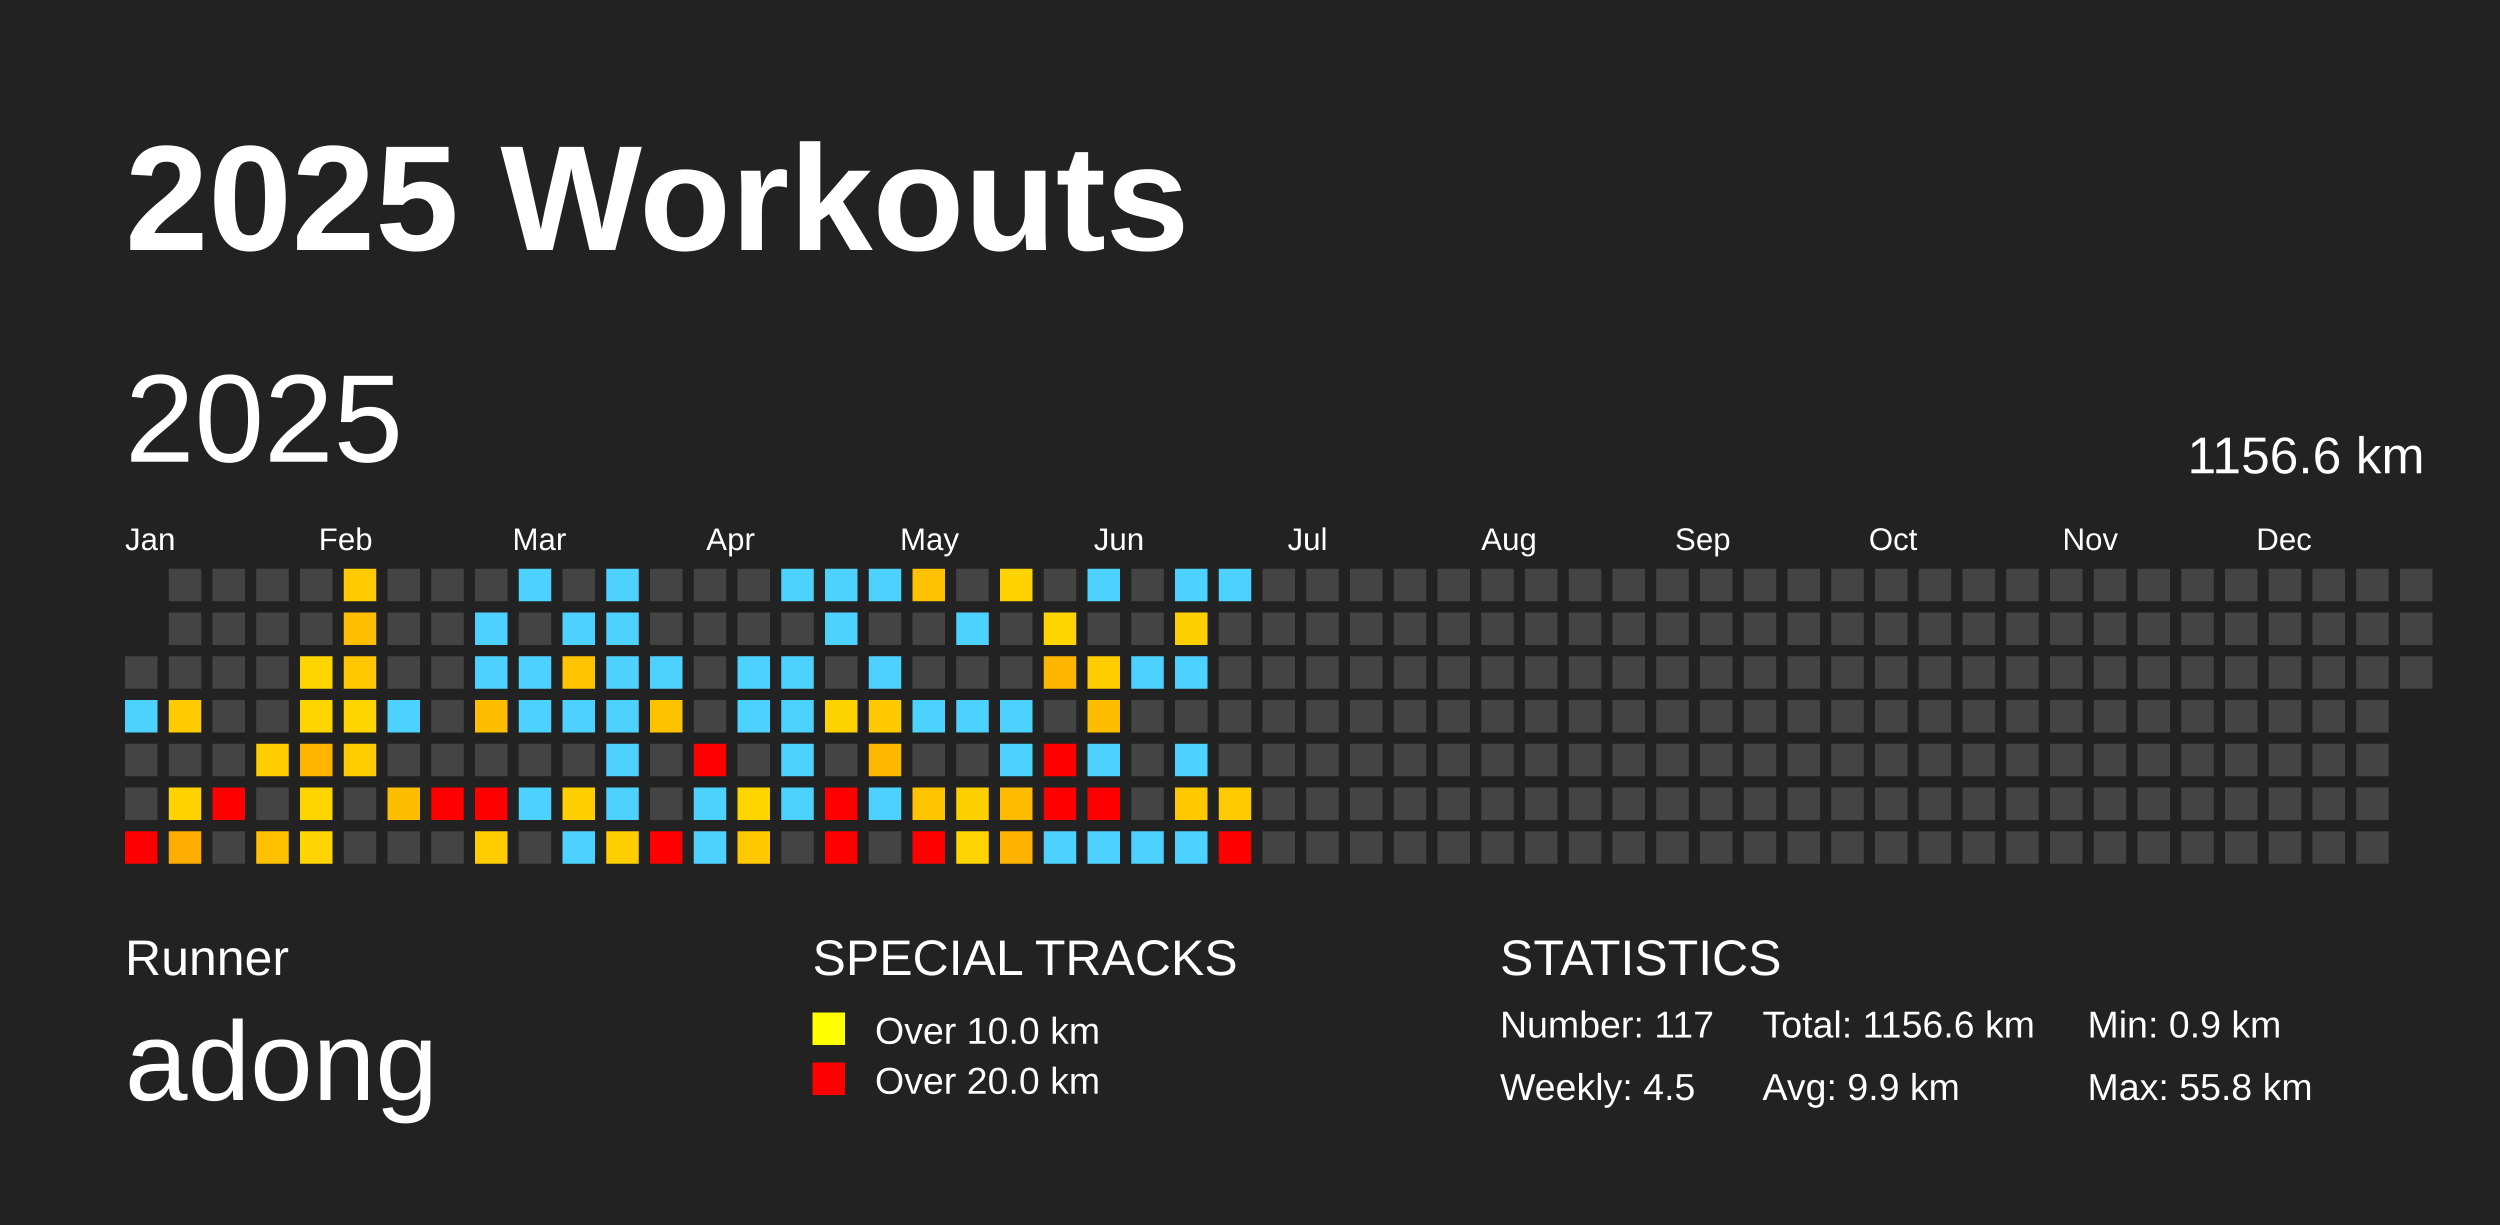
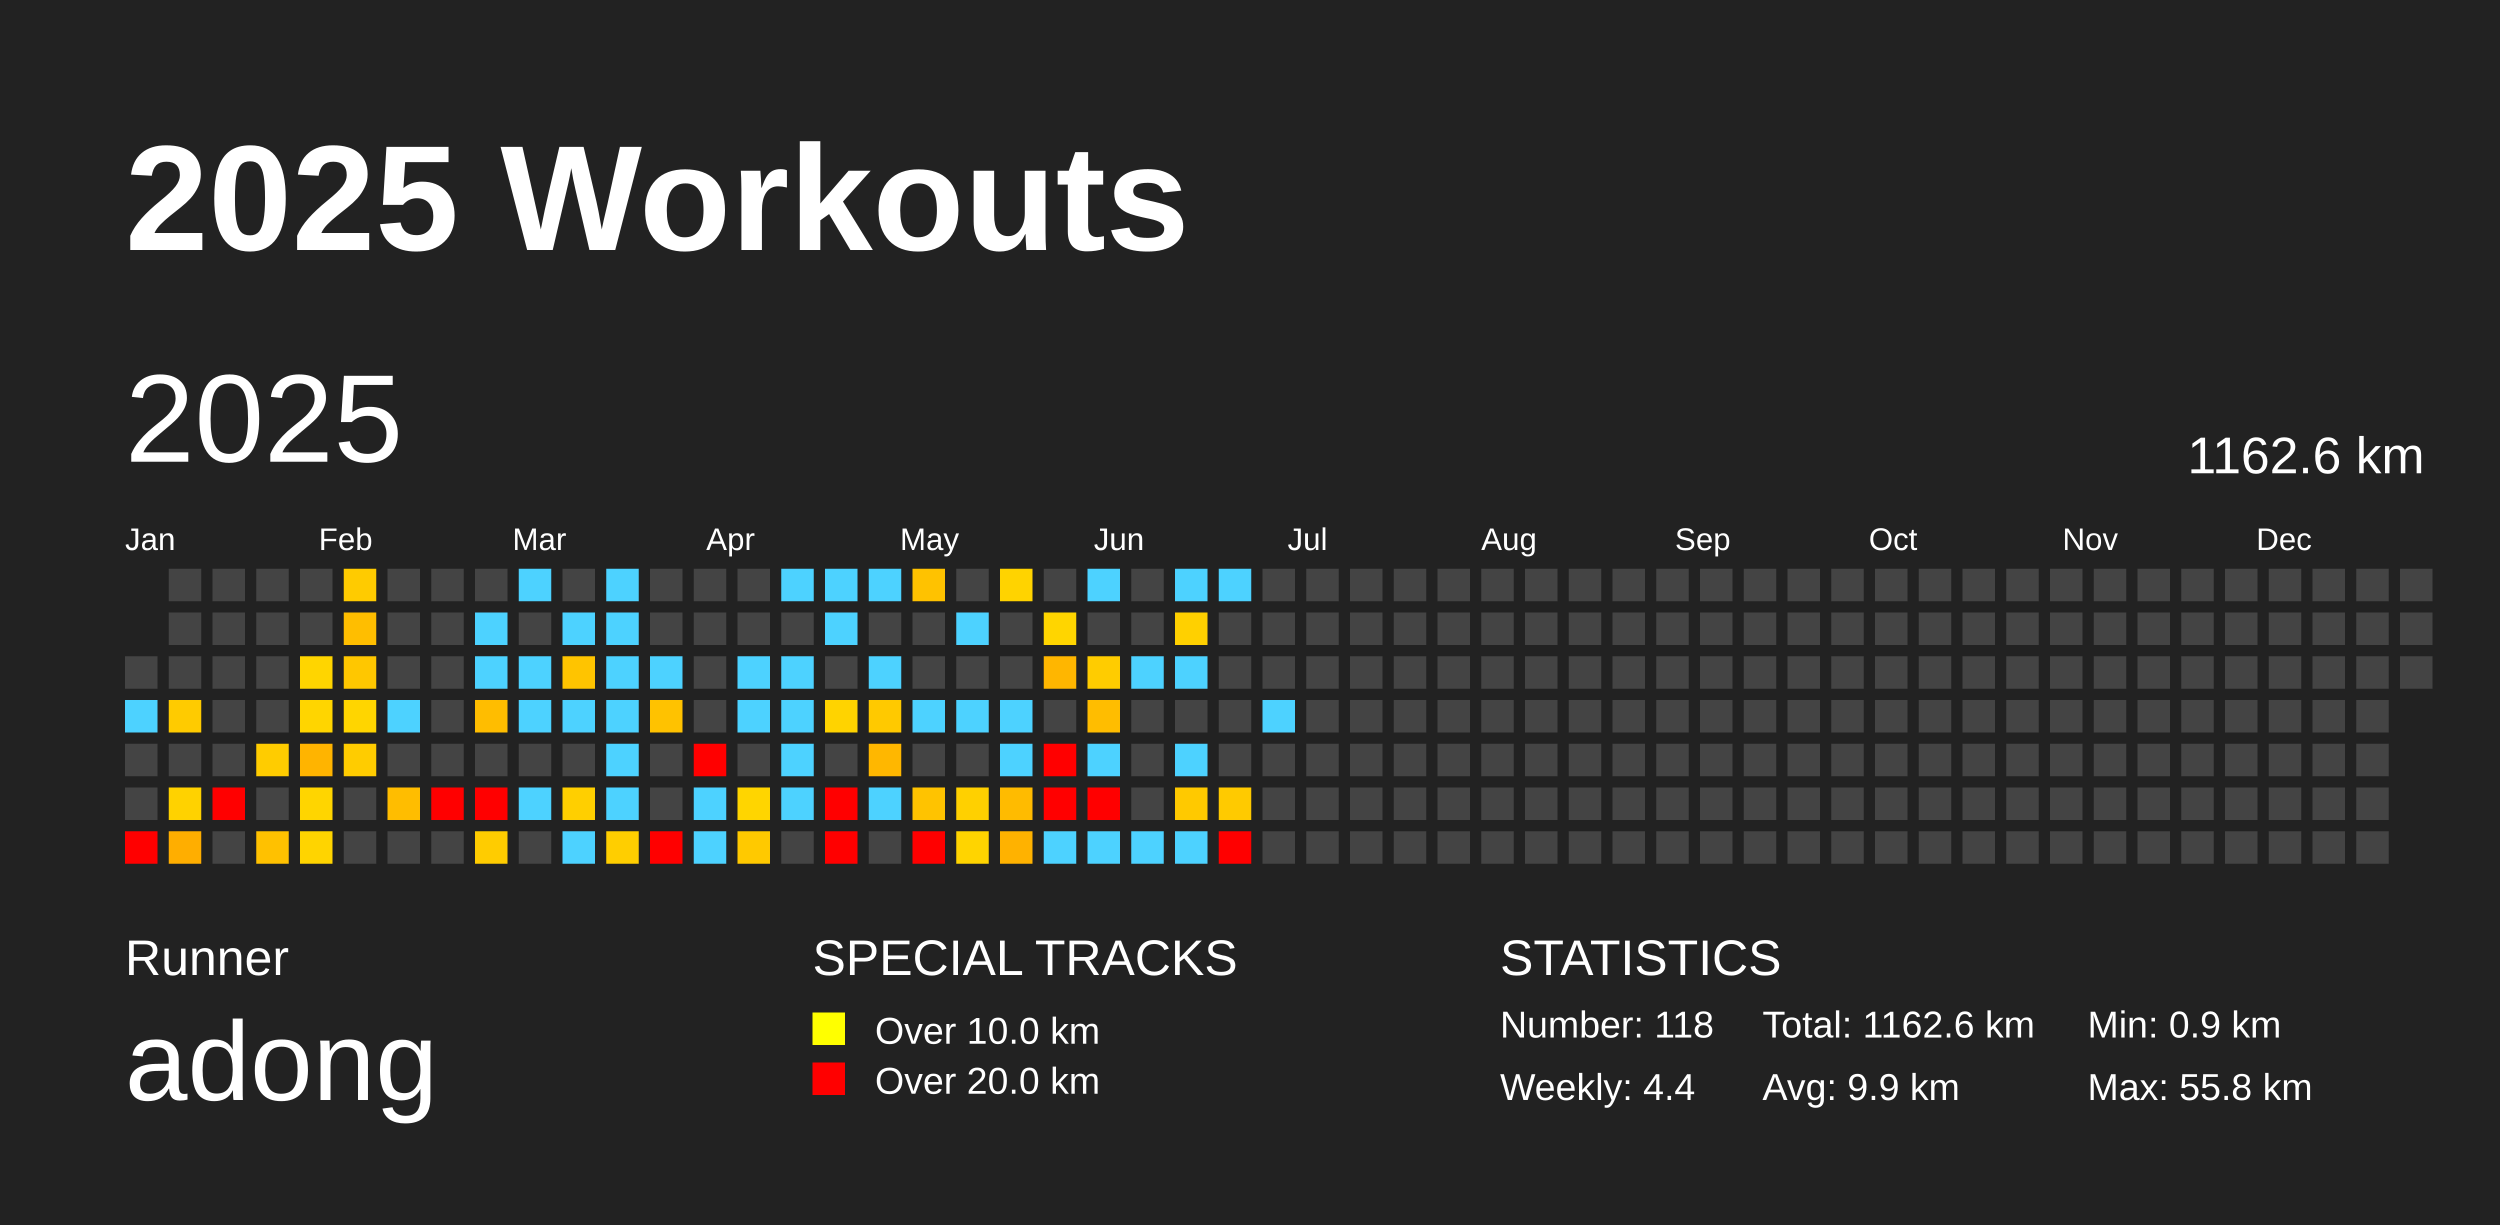
<svg xmlns="http://www.w3.org/2000/svg" baseProfile="full" height="98mm" version="1.1" viewBox="0,0,200,98" width="200mm">
  <defs />
  <rect fill="#222222" height="98" width="200" x="0" y="0" />
  <text fill="#FFFFFF" style="font-size:12px; font-family:Arial; font-weight:bold;" x="10" y="20">2025 Workouts</text>
  <text fill="#FFFFFF" style="font-size:4px; font-family:Arial" x="10" y="78">Runner</text>
  <text fill="#FFFFFF" style="font-size:9px; font-family:Arial" x="10" y="88">adong</text>
  <text fill="#FFFFFF" style="font-size:4px; font-family:Arial" x="65" y="78">SPECIAL TRACKS</text>
  <rect fill="yellow" height="2.6" width="2.6" x="65" y="81" />
  <text fill="#FFFFFF" style="font-size:3px; font-family:Arial" x="70" y="83.5">Over 10.0 km</text>
  <rect fill="red" height="2.6" width="2.6" x="65" y="85" />
  <text fill="#FFFFFF" style="font-size:3px; font-family:Arial" x="70" y="87.5">Over 20.0 km</text>
  <text fill="#FFFFFF" style="font-size:4px; font-family:Arial" x="120" y="78">STATISTICS</text>
-   <text fill="#FFFFFF" style="font-size:3px; font-family:Arial" x="120" y="83">Number: 117</text>
-   <text fill="#FFFFFF" style="font-size:3px; font-family:Arial" x="120" y="88">Weekly: 4.5</text>
-   <text fill="#FFFFFF" style="font-size:3px; font-family:Arial" x="141" y="83">Total: 1156.6 km</text>
+   <text fill="#FFFFFF" style="font-size:3px; font-family:Arial" x="120" y="83">Number: 118</text>
+   <text fill="#FFFFFF" style="font-size:3px; font-family:Arial" x="120" y="88">Weekly: 4.4</text>
+   <text fill="#FFFFFF" style="font-size:3px; font-family:Arial" x="141" y="83">Total: 1162.6 km</text>
  <text fill="#FFFFFF" style="font-size:3px; font-family:Arial" x="141" y="88">Avg: 9.9 km</text>
  <text fill="#FFFFFF" style="font-size:3px; font-family:Arial" x="167" y="83">Min: 0.9 km</text>
  <text fill="#FFFFFF" style="font-size:3px; font-family:Arial" x="167" y="88">Max: 55.8 km</text>
  <text dominant-baseline="hanging" fill="#FFFFFF" style="font-size:10.0px; font-family:Arial;" x="10" y="30">2025</text>
-   <text dominant-baseline="hanging" fill="#FFFFFF" style="font-size:4.125px; font-family:Arial;" x="175" y="35">1156.6 km</text>
+   <text dominant-baseline="hanging" fill="#FFFFFF" style="font-size:4.125px; font-family:Arial;" x="175" y="35">1162.6 km</text>
  <text fill="#FFFFFF" style="font-size:2.5px; font-family:Arial" x="10.0" y="44">Jan</text>
  <text fill="#FFFFFF" style="font-size:2.5px; font-family:Arial" x="25.5" y="44">Feb</text>
  <text fill="#FFFFFF" style="font-size:2.5px; font-family:Arial" x="41.0" y="44">Mar</text>
  <text fill="#FFFFFF" style="font-size:2.5px; font-family:Arial" x="56.5" y="44">Apr</text>
  <text fill="#FFFFFF" style="font-size:2.5px; font-family:Arial" x="72.0" y="44">May</text>
  <text fill="#FFFFFF" style="font-size:2.5px; font-family:Arial" x="87.5" y="44">Jun</text>
  <text fill="#FFFFFF" style="font-size:2.5px; font-family:Arial" x="103.0" y="44">Jul</text>
  <text fill="#FFFFFF" style="font-size:2.5px; font-family:Arial" x="118.5" y="44">Aug</text>
  <text fill="#FFFFFF" style="font-size:2.5px; font-family:Arial" x="134.0" y="44">Sep</text>
  <text fill="#FFFFFF" style="font-size:2.5px; font-family:Arial" x="149.5" y="44">Oct</text>
  <text fill="#FFFFFF" style="font-size:2.5px; font-family:Arial" x="165.0" y="44">Nov</text>
  <text fill="#FFFFFF" style="font-size:2.5px; font-family:Arial" x="180.5" y="44">Dec</text>
  <rect fill="#444444" height="2.6" width="2.6" x="10.0" y="52.5" />
  <rect fill="#4dd2ff" height="2.6" width="2.6" x="10.0" y="56.0" />
  <rect fill="#444444" height="2.6" width="2.6" x="10.0" y="59.5" />
  <rect fill="#444444" height="2.6" width="2.6" x="10.0" y="63.0" />
  <rect fill="red" height="2.6" width="2.6" x="10.0" y="66.5" />
  <rect fill="#444444" height="2.6" width="2.6" x="13.5" y="45.5" />
  <rect fill="#444444" height="2.6" width="2.6" x="13.5" y="49.0" />
  <rect fill="#444444" height="2.6" width="2.6" x="13.5" y="52.5" />
  <rect fill="#ffcb00" height="2.6" width="2.6" x="13.5" y="56.0" />
  <rect fill="#444444" height="2.6" width="2.6" x="13.5" y="59.5" />
  <rect fill="#ffd200" height="2.6" width="2.6" x="13.5" y="63.0" />
  <rect fill="#ffae00" height="2.6" width="2.6" x="13.5" y="66.5" />
  <rect fill="#444444" height="2.6" width="2.6" x="17.0" y="45.5" />
  <rect fill="#444444" height="2.6" width="2.6" x="17.0" y="49.0" />
  <rect fill="#444444" height="2.6" width="2.6" x="17.0" y="52.5" />
  <rect fill="#444444" height="2.6" width="2.6" x="17.0" y="56.0" />
  <rect fill="#444444" height="2.6" width="2.6" x="17.0" y="59.5" />
  <rect fill="red" height="2.6" width="2.6" x="17.0" y="63.0" />
  <rect fill="#444444" height="2.6" width="2.6" x="17.0" y="66.5" />
  <rect fill="#444444" height="2.6" width="2.6" x="20.5" y="45.5" />
  <rect fill="#444444" height="2.6" width="2.6" x="20.5" y="49.0" />
  <rect fill="#444444" height="2.6" width="2.6" x="20.5" y="52.5" />
  <rect fill="#444444" height="2.6" width="2.6" x="20.5" y="56.0" />
  <rect fill="#ffcc00" height="2.6" width="2.6" x="20.5" y="59.5" />
  <rect fill="#444444" height="2.6" width="2.6" x="20.5" y="63.0" />
  <rect fill="#ffc100" height="2.6" width="2.6" x="20.5" y="66.5" />
  <rect fill="#444444" height="2.6" width="2.6" x="24.0" y="45.5" />
  <rect fill="#444444" height="2.6" width="2.6" x="24.0" y="49.0" />
  <rect fill="#ffd500" height="2.6" width="2.6" x="24.0" y="52.5" />
  <rect fill="#ffd500" height="2.6" width="2.6" x="24.0" y="56.0" />
  <rect fill="#ffb400" height="2.6" width="2.6" x="24.0" y="59.5" />
  <rect fill="#ffd500" height="2.6" width="2.6" x="24.0" y="63.0" />
  <rect fill="#ffd400" height="2.6" width="2.6" x="24.0" y="66.5" />
  <rect fill="#ffcb00" height="2.6" width="2.6" x="27.5" y="45.5" />
  <rect fill="#ffbe00" height="2.6" width="2.6" x="27.5" y="49.0" />
  <rect fill="#ffc700" height="2.6" width="2.6" x="27.5" y="52.5" />
  <rect fill="#ffd500" height="2.6" width="2.6" x="27.5" y="56.0" />
  <rect fill="#ffcc00" height="2.6" width="2.6" x="27.5" y="59.5" />
  <rect fill="#444444" height="2.6" width="2.6" x="27.5" y="63.0" />
  <rect fill="#444444" height="2.6" width="2.6" x="27.5" y="66.5" />
  <rect fill="#444444" height="2.6" width="2.6" x="31.0" y="45.5" />
  <rect fill="#444444" height="2.6" width="2.6" x="31.0" y="49.0" />
  <rect fill="#444444" height="2.6" width="2.6" x="31.0" y="52.5" />
  <rect fill="#4dd2ff" height="2.6" width="2.6" x="31.0" y="56.0" />
  <rect fill="#444444" height="2.6" width="2.6" x="31.0" y="59.5" />
  <rect fill="#ffbd00" height="2.6" width="2.6" x="31.0" y="63.0" />
  <rect fill="#444444" height="2.6" width="2.6" x="31.0" y="66.5" />
  <rect fill="#444444" height="2.6" width="2.6" x="34.5" y="45.5" />
  <rect fill="#444444" height="2.6" width="2.6" x="34.5" y="49.0" />
  <rect fill="#444444" height="2.6" width="2.6" x="34.5" y="52.5" />
  <rect fill="#444444" height="2.6" width="2.6" x="34.5" y="56.0" />
  <rect fill="#444444" height="2.6" width="2.6" x="34.5" y="59.5" />
  <rect fill="red" height="2.6" width="2.6" x="34.5" y="63.0" />
  <rect fill="#444444" height="2.6" width="2.6" x="34.5" y="66.5" />
  <rect fill="#444444" height="2.6" width="2.6" x="38.0" y="45.5" />
  <rect fill="#4dd2ff" height="2.6" width="2.6" x="38.0" y="49.0" />
  <rect fill="#4dd2ff" height="2.6" width="2.6" x="38.0" y="52.5" />
  <rect fill="#ffbd00" height="2.6" width="2.6" x="38.0" y="56.0" />
  <rect fill="#444444" height="2.6" width="2.6" x="38.0" y="59.5" />
  <rect fill="red" height="2.6" width="2.6" x="38.0" y="63.0" />
  <rect fill="#ffcc00" height="2.6" width="2.6" x="38.0" y="66.5" />
  <rect fill="#4dd2ff" height="2.6" width="2.6" x="41.5" y="45.5" />
  <rect fill="#444444" height="2.6" width="2.6" x="41.5" y="49.0" />
  <rect fill="#4dd2ff" height="2.6" width="2.6" x="41.5" y="52.5" />
  <rect fill="#4dd2ff" height="2.6" width="2.6" x="41.5" y="56.0" />
  <rect fill="#444444" height="2.6" width="2.6" x="41.5" y="59.5" />
  <rect fill="#4dd2ff" height="2.6" width="2.6" x="41.5" y="63.0" />
  <rect fill="#444444" height="2.6" width="2.6" x="41.5" y="66.5" />
  <rect fill="#444444" height="2.6" width="2.6" x="45.0" y="45.5" />
  <rect fill="#4dd2ff" height="2.6" width="2.6" x="45.0" y="49.0" />
  <rect fill="#ffc400" height="2.6" width="2.6" x="45.0" y="52.5" />
  <rect fill="#4dd2ff" height="2.6" width="2.6" x="45.0" y="56.0" />
  <rect fill="#444444" height="2.6" width="2.6" x="45.0" y="59.5" />
  <rect fill="#ffcf00" height="2.6" width="2.6" x="45.0" y="63.0" />
  <rect fill="#4dd2ff" height="2.6" width="2.6" x="45.0" y="66.5" />
  <rect fill="#4dd2ff" height="2.6" width="2.6" x="48.5" y="45.5" />
  <rect fill="#4dd2ff" height="2.6" width="2.6" x="48.5" y="49.0" />
  <rect fill="#4dd2ff" height="2.6" width="2.6" x="48.5" y="52.5" />
  <rect fill="#4dd2ff" height="2.6" width="2.6" x="48.5" y="56.0" />
  <rect fill="#4dd2ff" height="2.6" width="2.6" x="48.5" y="59.5" />
  <rect fill="#4dd2ff" height="2.6" width="2.6" x="48.5" y="63.0" />
  <rect fill="#ffce00" height="2.6" width="2.6" x="48.5" y="66.5" />
  <rect fill="#444444" height="2.6" width="2.6" x="52.0" y="45.5" />
  <rect fill="#444444" height="2.6" width="2.6" x="52.0" y="49.0" />
  <rect fill="#4dd2ff" height="2.6" width="2.6" x="52.0" y="52.5" />
  <rect fill="#ffc200" height="2.6" width="2.6" x="52.0" y="56.0" />
  <rect fill="#444444" height="2.6" width="2.6" x="52.0" y="59.5" />
  <rect fill="#444444" height="2.6" width="2.6" x="52.0" y="63.0" />
  <rect fill="red" height="2.6" width="2.6" x="52.0" y="66.5" />
  <rect fill="#444444" height="2.6" width="2.6" x="55.5" y="45.5" />
  <rect fill="#444444" height="2.6" width="2.6" x="55.5" y="49.0" />
  <rect fill="#444444" height="2.6" width="2.6" x="55.5" y="52.5" />
  <rect fill="#444444" height="2.6" width="2.6" x="55.5" y="56.0" />
  <rect fill="red" height="2.6" width="2.6" x="55.5" y="59.5" />
  <rect fill="#4dd2ff" height="2.6" width="2.6" x="55.5" y="63.0" />
  <rect fill="#4dd2ff" height="2.6" width="2.6" x="55.5" y="66.5" />
  <rect fill="#444444" height="2.6" width="2.6" x="59.0" y="45.5" />
  <rect fill="#444444" height="2.6" width="2.6" x="59.0" y="49.0" />
  <rect fill="#4dd2ff" height="2.6" width="2.6" x="59.0" y="52.5" />
  <rect fill="#4dd2ff" height="2.6" width="2.6" x="59.0" y="56.0" />
  <rect fill="#444444" height="2.6" width="2.6" x="59.0" y="59.5" />
  <rect fill="#ffd500" height="2.6" width="2.6" x="59.0" y="63.0" />
  <rect fill="#ffc900" height="2.6" width="2.6" x="59.0" y="66.5" />
  <rect fill="#4dd2ff" height="2.6" width="2.6" x="62.5" y="45.5" />
  <rect fill="#444444" height="2.6" width="2.6" x="62.5" y="49.0" />
  <rect fill="#4dd2ff" height="2.6" width="2.6" x="62.5" y="52.5" />
  <rect fill="#4dd2ff" height="2.6" width="2.6" x="62.5" y="56.0" />
  <rect fill="#4dd2ff" height="2.6" width="2.6" x="62.5" y="59.5" />
  <rect fill="#4dd2ff" height="2.6" width="2.6" x="62.5" y="63.0" />
  <rect fill="#444444" height="2.6" width="2.6" x="62.5" y="66.5" />
  <rect fill="#4dd2ff" height="2.6" width="2.6" x="66.0" y="45.5" />
  <rect fill="#4dd2ff" height="2.6" width="2.6" x="66.0" y="49.0" />
  <rect fill="#444444" height="2.6" width="2.6" x="66.0" y="52.5" />
  <rect fill="#ffd300" height="2.6" width="2.6" x="66.0" y="56.0" />
  <rect fill="#444444" height="2.6" width="2.6" x="66.0" y="59.5" />
  <rect fill="red" height="2.6" width="2.6" x="66.0" y="63.0" />
  <rect fill="red" height="2.6" width="2.6" x="66.0" y="66.5" />
  <rect fill="#4dd2ff" height="2.6" width="2.6" x="69.5" y="45.5" />
  <rect fill="#444444" height="2.6" width="2.6" x="69.5" y="49.0" />
  <rect fill="#4dd2ff" height="2.6" width="2.6" x="69.5" y="52.5" />
  <rect fill="#ffc900" height="2.6" width="2.6" x="69.5" y="56.0" />
  <rect fill="#ffb700" height="2.6" width="2.6" x="69.5" y="59.5" />
  <rect fill="#4dd2ff" height="2.6" width="2.6" x="69.5" y="63.0" />
  <rect fill="#444444" height="2.6" width="2.6" x="69.5" y="66.5" />
  <rect fill="#ffc200" height="2.6" width="2.6" x="73.0" y="45.5" />
  <rect fill="#444444" height="2.6" width="2.6" x="73.0" y="49.0" />
  <rect fill="#444444" height="2.6" width="2.6" x="73.0" y="52.5" />
  <rect fill="#4dd2ff" height="2.6" width="2.6" x="73.0" y="56.0" />
  <rect fill="#444444" height="2.6" width="2.6" x="73.0" y="59.5" />
  <rect fill="#ffc300" height="2.6" width="2.6" x="73.0" y="63.0" />
  <rect fill="red" height="2.6" width="2.6" x="73.0" y="66.5" />
  <rect fill="#444444" height="2.6" width="2.6" x="76.5" y="45.5" />
  <rect fill="#4dd2ff" height="2.6" width="2.6" x="76.5" y="49.0" />
  <rect fill="#444444" height="2.6" width="2.6" x="76.5" y="52.5" />
  <rect fill="#4dd2ff" height="2.6" width="2.6" x="76.5" y="56.0" />
  <rect fill="#444444" height="2.6" width="2.6" x="76.5" y="59.5" />
  <rect fill="#ffd000" height="2.6" width="2.6" x="76.5" y="63.0" />
  <rect fill="#ffd400" height="2.6" width="2.6" x="76.5" y="66.5" />
  <rect fill="#ffd300" height="2.6" width="2.6" x="80.0" y="45.5" />
  <rect fill="#444444" height="2.6" width="2.6" x="80.0" y="49.0" />
  <rect fill="#444444" height="2.6" width="2.6" x="80.0" y="52.5" />
  <rect fill="#4dd2ff" height="2.6" width="2.6" x="80.0" y="56.0" />
  <rect fill="#4dd2ff" height="2.6" width="2.6" x="80.0" y="59.5" />
  <rect fill="#ffbb00" height="2.6" width="2.6" x="80.0" y="63.0" />
  <rect fill="#ffb200" height="2.6" width="2.6" x="80.0" y="66.5" />
  <rect fill="#444444" height="2.6" width="2.6" x="83.5" y="45.5" />
  <rect fill="#ffd500" height="2.6" width="2.6" x="83.5" y="49.0" />
  <rect fill="#ffb600" height="2.6" width="2.6" x="83.5" y="52.5" />
  <rect fill="#444444" height="2.6" width="2.6" x="83.5" y="56.0" />
  <rect fill="red" height="2.6" width="2.6" x="83.5" y="59.5" />
  <rect fill="red" height="2.6" width="2.6" x="83.5" y="63.0" />
  <rect fill="#4dd2ff" height="2.6" width="2.6" x="83.5" y="66.5" />
  <rect fill="#4dd2ff" height="2.6" width="2.6" x="87.0" y="45.5" />
  <rect fill="#444444" height="2.6" width="2.6" x="87.0" y="49.0" />
  <rect fill="#ffcc00" height="2.6" width="2.6" x="87.0" y="52.5" />
  <rect fill="#ffbd00" height="2.6" width="2.6" x="87.0" y="56.0" />
  <rect fill="#4dd2ff" height="2.6" width="2.6" x="87.0" y="59.5" />
  <rect fill="red" height="2.6" width="2.6" x="87.0" y="63.0" />
  <rect fill="#4dd2ff" height="2.6" width="2.6" x="87.0" y="66.5" />
  <rect fill="#444444" height="2.6" width="2.6" x="90.5" y="45.5" />
  <rect fill="#444444" height="2.6" width="2.6" x="90.5" y="49.0" />
  <rect fill="#4dd2ff" height="2.6" width="2.6" x="90.5" y="52.5" />
  <rect fill="#444444" height="2.6" width="2.6" x="90.5" y="56.0" />
  <rect fill="#444444" height="2.6" width="2.6" x="90.5" y="59.5" />
  <rect fill="#444444" height="2.6" width="2.6" x="90.5" y="63.0" />
  <rect fill="#4dd2ff" height="2.6" width="2.6" x="90.5" y="66.5" />
  <rect fill="#4dd2ff" height="2.6" width="2.6" x="94.0" y="45.5" />
  <rect fill="#ffd000" height="2.6" width="2.6" x="94.0" y="49.0" />
  <rect fill="#4dd2ff" height="2.6" width="2.6" x="94.0" y="52.5" />
  <rect fill="#444444" height="2.6" width="2.6" x="94.0" y="56.0" />
  <rect fill="#4dd2ff" height="2.6" width="2.6" x="94.0" y="59.5" />
  <rect fill="#ffc900" height="2.6" width="2.6" x="94.0" y="63.0" />
  <rect fill="#4dd2ff" height="2.6" width="2.6" x="94.0" y="66.5" />
  <rect fill="#4dd2ff" height="2.6" width="2.6" x="97.5" y="45.5" />
  <rect fill="#444444" height="2.6" width="2.6" x="97.5" y="49.0" />
  <rect fill="#444444" height="2.6" width="2.6" x="97.5" y="52.5" />
  <rect fill="#444444" height="2.6" width="2.6" x="97.5" y="56.0" />
  <rect fill="#444444" height="2.6" width="2.6" x="97.5" y="59.5" />
  <rect fill="#ffca00" height="2.6" width="2.6" x="97.5" y="63.0" />
  <rect fill="red" height="2.6" width="2.6" x="97.5" y="66.5" />
  <rect fill="#444444" height="2.6" width="2.6" x="101.0" y="45.5" />
  <rect fill="#444444" height="2.6" width="2.6" x="101.0" y="49.0" />
  <rect fill="#444444" height="2.6" width="2.6" x="101.0" y="52.5" />
-   <rect fill="#444444" height="2.6" width="2.6" x="101.0" y="56.0" />
+   <rect fill="#4dd2ff" height="2.6" width="2.6" x="101.0" y="56.0" />
  <rect fill="#444444" height="2.6" width="2.6" x="101.0" y="59.5" />
  <rect fill="#444444" height="2.6" width="2.6" x="101.0" y="63.0" />
  <rect fill="#444444" height="2.6" width="2.6" x="101.0" y="66.5" />
  <rect fill="#444444" height="2.6" width="2.6" x="104.5" y="45.5" />
  <rect fill="#444444" height="2.6" width="2.6" x="104.5" y="49.0" />
  <rect fill="#444444" height="2.6" width="2.6" x="104.5" y="52.5" />
  <rect fill="#444444" height="2.6" width="2.6" x="104.5" y="56.0" />
  <rect fill="#444444" height="2.6" width="2.6" x="104.5" y="59.5" />
  <rect fill="#444444" height="2.6" width="2.6" x="104.5" y="63.0" />
  <rect fill="#444444" height="2.6" width="2.6" x="104.5" y="66.5" />
  <rect fill="#444444" height="2.6" width="2.6" x="108.0" y="45.5" />
  <rect fill="#444444" height="2.6" width="2.6" x="108.0" y="49.0" />
  <rect fill="#444444" height="2.6" width="2.6" x="108.0" y="52.5" />
  <rect fill="#444444" height="2.6" width="2.6" x="108.0" y="56.0" />
  <rect fill="#444444" height="2.6" width="2.6" x="108.0" y="59.5" />
  <rect fill="#444444" height="2.6" width="2.6" x="108.0" y="63.0" />
  <rect fill="#444444" height="2.6" width="2.6" x="108.0" y="66.5" />
  <rect fill="#444444" height="2.6" width="2.6" x="111.5" y="45.5" />
  <rect fill="#444444" height="2.6" width="2.6" x="111.5" y="49.0" />
  <rect fill="#444444" height="2.6" width="2.6" x="111.5" y="52.5" />
  <rect fill="#444444" height="2.6" width="2.6" x="111.5" y="56.0" />
  <rect fill="#444444" height="2.6" width="2.6" x="111.5" y="59.5" />
  <rect fill="#444444" height="2.6" width="2.6" x="111.5" y="63.0" />
  <rect fill="#444444" height="2.6" width="2.6" x="111.5" y="66.5" />
  <rect fill="#444444" height="2.6" width="2.6" x="115.0" y="45.5" />
  <rect fill="#444444" height="2.6" width="2.6" x="115.0" y="49.0" />
  <rect fill="#444444" height="2.6" width="2.6" x="115.0" y="52.5" />
  <rect fill="#444444" height="2.6" width="2.6" x="115.0" y="56.0" />
  <rect fill="#444444" height="2.6" width="2.6" x="115.0" y="59.5" />
  <rect fill="#444444" height="2.6" width="2.6" x="115.0" y="63.0" />
  <rect fill="#444444" height="2.6" width="2.6" x="115.0" y="66.5" />
  <rect fill="#444444" height="2.6" width="2.6" x="118.5" y="45.5" />
  <rect fill="#444444" height="2.6" width="2.6" x="118.5" y="49.0" />
  <rect fill="#444444" height="2.6" width="2.6" x="118.5" y="52.5" />
  <rect fill="#444444" height="2.6" width="2.6" x="118.5" y="56.0" />
  <rect fill="#444444" height="2.6" width="2.6" x="118.5" y="59.5" />
  <rect fill="#444444" height="2.6" width="2.6" x="118.5" y="63.0" />
  <rect fill="#444444" height="2.6" width="2.6" x="118.5" y="66.5" />
  <rect fill="#444444" height="2.6" width="2.6" x="122.0" y="45.5" />
  <rect fill="#444444" height="2.6" width="2.6" x="122.0" y="49.0" />
  <rect fill="#444444" height="2.6" width="2.6" x="122.0" y="52.5" />
  <rect fill="#444444" height="2.6" width="2.6" x="122.0" y="56.0" />
  <rect fill="#444444" height="2.6" width="2.6" x="122.0" y="59.5" />
  <rect fill="#444444" height="2.6" width="2.6" x="122.0" y="63.0" />
  <rect fill="#444444" height="2.6" width="2.6" x="122.0" y="66.5" />
  <rect fill="#444444" height="2.6" width="2.6" x="125.5" y="45.5" />
  <rect fill="#444444" height="2.6" width="2.6" x="125.5" y="49.0" />
  <rect fill="#444444" height="2.6" width="2.6" x="125.5" y="52.5" />
  <rect fill="#444444" height="2.6" width="2.6" x="125.5" y="56.0" />
  <rect fill="#444444" height="2.6" width="2.6" x="125.5" y="59.5" />
  <rect fill="#444444" height="2.6" width="2.6" x="125.5" y="63.0" />
  <rect fill="#444444" height="2.6" width="2.6" x="125.5" y="66.5" />
  <rect fill="#444444" height="2.6" width="2.6" x="129.0" y="45.5" />
  <rect fill="#444444" height="2.6" width="2.6" x="129.0" y="49.0" />
  <rect fill="#444444" height="2.6" width="2.6" x="129.0" y="52.5" />
  <rect fill="#444444" height="2.6" width="2.6" x="129.0" y="56.0" />
  <rect fill="#444444" height="2.6" width="2.6" x="129.0" y="59.5" />
  <rect fill="#444444" height="2.6" width="2.6" x="129.0" y="63.0" />
  <rect fill="#444444" height="2.6" width="2.6" x="129.0" y="66.5" />
  <rect fill="#444444" height="2.6" width="2.6" x="132.5" y="45.5" />
  <rect fill="#444444" height="2.6" width="2.6" x="132.5" y="49.0" />
  <rect fill="#444444" height="2.6" width="2.6" x="132.5" y="52.5" />
  <rect fill="#444444" height="2.6" width="2.6" x="132.5" y="56.0" />
  <rect fill="#444444" height="2.6" width="2.6" x="132.5" y="59.5" />
  <rect fill="#444444" height="2.6" width="2.6" x="132.5" y="63.0" />
  <rect fill="#444444" height="2.6" width="2.6" x="132.5" y="66.5" />
  <rect fill="#444444" height="2.6" width="2.6" x="136.0" y="45.5" />
  <rect fill="#444444" height="2.6" width="2.6" x="136.0" y="49.0" />
  <rect fill="#444444" height="2.6" width="2.6" x="136.0" y="52.5" />
  <rect fill="#444444" height="2.6" width="2.6" x="136.0" y="56.0" />
  <rect fill="#444444" height="2.6" width="2.6" x="136.0" y="59.5" />
  <rect fill="#444444" height="2.6" width="2.6" x="136.0" y="63.0" />
  <rect fill="#444444" height="2.6" width="2.6" x="136.0" y="66.5" />
  <rect fill="#444444" height="2.6" width="2.6" x="139.5" y="45.5" />
  <rect fill="#444444" height="2.6" width="2.6" x="139.5" y="49.0" />
  <rect fill="#444444" height="2.6" width="2.6" x="139.5" y="52.5" />
  <rect fill="#444444" height="2.6" width="2.6" x="139.5" y="56.0" />
  <rect fill="#444444" height="2.6" width="2.6" x="139.5" y="59.5" />
  <rect fill="#444444" height="2.6" width="2.6" x="139.5" y="63.0" />
  <rect fill="#444444" height="2.6" width="2.6" x="139.5" y="66.5" />
  <rect fill="#444444" height="2.6" width="2.6" x="143.0" y="45.5" />
  <rect fill="#444444" height="2.6" width="2.6" x="143.0" y="49.0" />
  <rect fill="#444444" height="2.6" width="2.6" x="143.0" y="52.5" />
  <rect fill="#444444" height="2.6" width="2.6" x="143.0" y="56.0" />
  <rect fill="#444444" height="2.6" width="2.6" x="143.0" y="59.5" />
  <rect fill="#444444" height="2.6" width="2.6" x="143.0" y="63.0" />
  <rect fill="#444444" height="2.6" width="2.6" x="143.0" y="66.5" />
  <rect fill="#444444" height="2.6" width="2.6" x="146.5" y="45.5" />
  <rect fill="#444444" height="2.6" width="2.6" x="146.5" y="49.0" />
  <rect fill="#444444" height="2.6" width="2.6" x="146.5" y="52.5" />
  <rect fill="#444444" height="2.6" width="2.6" x="146.5" y="56.0" />
  <rect fill="#444444" height="2.6" width="2.6" x="146.5" y="59.5" />
  <rect fill="#444444" height="2.6" width="2.6" x="146.5" y="63.0" />
  <rect fill="#444444" height="2.6" width="2.6" x="146.5" y="66.5" />
  <rect fill="#444444" height="2.6" width="2.6" x="150.0" y="45.5" />
  <rect fill="#444444" height="2.6" width="2.6" x="150.0" y="49.0" />
  <rect fill="#444444" height="2.6" width="2.6" x="150.0" y="52.5" />
  <rect fill="#444444" height="2.6" width="2.6" x="150.0" y="56.0" />
  <rect fill="#444444" height="2.6" width="2.6" x="150.0" y="59.5" />
  <rect fill="#444444" height="2.6" width="2.6" x="150.0" y="63.0" />
  <rect fill="#444444" height="2.6" width="2.6" x="150.0" y="66.5" />
  <rect fill="#444444" height="2.6" width="2.6" x="153.5" y="45.5" />
  <rect fill="#444444" height="2.6" width="2.6" x="153.5" y="49.0" />
  <rect fill="#444444" height="2.6" width="2.6" x="153.5" y="52.5" />
  <rect fill="#444444" height="2.6" width="2.6" x="153.5" y="56.0" />
  <rect fill="#444444" height="2.6" width="2.6" x="153.5" y="59.5" />
  <rect fill="#444444" height="2.6" width="2.6" x="153.5" y="63.0" />
  <rect fill="#444444" height="2.6" width="2.6" x="153.5" y="66.5" />
  <rect fill="#444444" height="2.6" width="2.6" x="157.0" y="45.5" />
  <rect fill="#444444" height="2.6" width="2.6" x="157.0" y="49.0" />
  <rect fill="#444444" height="2.6" width="2.6" x="157.0" y="52.5" />
  <rect fill="#444444" height="2.6" width="2.6" x="157.0" y="56.0" />
  <rect fill="#444444" height="2.6" width="2.6" x="157.0" y="59.5" />
  <rect fill="#444444" height="2.6" width="2.6" x="157.0" y="63.0" />
  <rect fill="#444444" height="2.6" width="2.6" x="157.0" y="66.5" />
  <rect fill="#444444" height="2.6" width="2.6" x="160.5" y="45.5" />
  <rect fill="#444444" height="2.6" width="2.6" x="160.5" y="49.0" />
  <rect fill="#444444" height="2.6" width="2.6" x="160.5" y="52.5" />
  <rect fill="#444444" height="2.6" width="2.6" x="160.5" y="56.0" />
  <rect fill="#444444" height="2.6" width="2.6" x="160.5" y="59.5" />
  <rect fill="#444444" height="2.6" width="2.6" x="160.5" y="63.0" />
  <rect fill="#444444" height="2.6" width="2.6" x="160.5" y="66.5" />
  <rect fill="#444444" height="2.6" width="2.6" x="164.0" y="45.5" />
  <rect fill="#444444" height="2.6" width="2.6" x="164.0" y="49.0" />
  <rect fill="#444444" height="2.6" width="2.6" x="164.0" y="52.5" />
  <rect fill="#444444" height="2.6" width="2.6" x="164.0" y="56.0" />
  <rect fill="#444444" height="2.6" width="2.6" x="164.0" y="59.5" />
  <rect fill="#444444" height="2.6" width="2.6" x="164.0" y="63.0" />
  <rect fill="#444444" height="2.6" width="2.6" x="164.0" y="66.5" />
  <rect fill="#444444" height="2.6" width="2.6" x="167.5" y="45.5" />
  <rect fill="#444444" height="2.6" width="2.6" x="167.5" y="49.0" />
  <rect fill="#444444" height="2.6" width="2.6" x="167.5" y="52.5" />
  <rect fill="#444444" height="2.6" width="2.6" x="167.5" y="56.0" />
  <rect fill="#444444" height="2.6" width="2.6" x="167.5" y="59.5" />
  <rect fill="#444444" height="2.6" width="2.6" x="167.5" y="63.0" />
  <rect fill="#444444" height="2.6" width="2.6" x="167.5" y="66.5" />
  <rect fill="#444444" height="2.6" width="2.6" x="171.0" y="45.5" />
  <rect fill="#444444" height="2.6" width="2.6" x="171.0" y="49.0" />
  <rect fill="#444444" height="2.6" width="2.6" x="171.0" y="52.5" />
  <rect fill="#444444" height="2.6" width="2.6" x="171.0" y="56.0" />
  <rect fill="#444444" height="2.6" width="2.6" x="171.0" y="59.5" />
  <rect fill="#444444" height="2.6" width="2.6" x="171.0" y="63.0" />
  <rect fill="#444444" height="2.6" width="2.6" x="171.0" y="66.5" />
  <rect fill="#444444" height="2.6" width="2.6" x="174.5" y="45.5" />
  <rect fill="#444444" height="2.6" width="2.6" x="174.5" y="49.0" />
  <rect fill="#444444" height="2.6" width="2.6" x="174.5" y="52.5" />
  <rect fill="#444444" height="2.6" width="2.6" x="174.5" y="56.0" />
  <rect fill="#444444" height="2.6" width="2.6" x="174.5" y="59.5" />
  <rect fill="#444444" height="2.6" width="2.6" x="174.5" y="63.0" />
  <rect fill="#444444" height="2.6" width="2.6" x="174.5" y="66.5" />
  <rect fill="#444444" height="2.6" width="2.6" x="178.0" y="45.5" />
  <rect fill="#444444" height="2.6" width="2.6" x="178.0" y="49.0" />
  <rect fill="#444444" height="2.6" width="2.6" x="178.0" y="52.5" />
  <rect fill="#444444" height="2.6" width="2.6" x="178.0" y="56.0" />
  <rect fill="#444444" height="2.6" width="2.6" x="178.0" y="59.5" />
  <rect fill="#444444" height="2.6" width="2.6" x="178.0" y="63.0" />
  <rect fill="#444444" height="2.6" width="2.6" x="178.0" y="66.5" />
  <rect fill="#444444" height="2.6" width="2.6" x="181.5" y="45.5" />
  <rect fill="#444444" height="2.6" width="2.6" x="181.5" y="49.0" />
  <rect fill="#444444" height="2.6" width="2.6" x="181.5" y="52.5" />
  <rect fill="#444444" height="2.6" width="2.6" x="181.5" y="56.0" />
  <rect fill="#444444" height="2.6" width="2.6" x="181.5" y="59.5" />
  <rect fill="#444444" height="2.6" width="2.6" x="181.5" y="63.0" />
  <rect fill="#444444" height="2.6" width="2.6" x="181.5" y="66.5" />
  <rect fill="#444444" height="2.6" width="2.6" x="185.0" y="45.5" />
  <rect fill="#444444" height="2.6" width="2.6" x="185.0" y="49.0" />
  <rect fill="#444444" height="2.6" width="2.6" x="185.0" y="52.5" />
  <rect fill="#444444" height="2.6" width="2.6" x="185.0" y="56.0" />
  <rect fill="#444444" height="2.6" width="2.6" x="185.0" y="59.5" />
  <rect fill="#444444" height="2.6" width="2.6" x="185.0" y="63.0" />
  <rect fill="#444444" height="2.6" width="2.6" x="185.0" y="66.5" />
  <rect fill="#444444" height="2.6" width="2.6" x="188.5" y="45.5" />
  <rect fill="#444444" height="2.6" width="2.6" x="188.5" y="49.0" />
  <rect fill="#444444" height="2.6" width="2.6" x="188.5" y="52.5" />
  <rect fill="#444444" height="2.6" width="2.6" x="188.5" y="56.0" />
  <rect fill="#444444" height="2.6" width="2.6" x="188.5" y="59.5" />
  <rect fill="#444444" height="2.6" width="2.6" x="188.5" y="63.0" />
  <rect fill="#444444" height="2.6" width="2.6" x="188.5" y="66.5" />
  <rect fill="#444444" height="2.6" width="2.6" x="192.0" y="45.5" />
  <rect fill="#444444" height="2.6" width="2.6" x="192.0" y="49.0" />
  <rect fill="#444444" height="2.6" width="2.6" x="192.0" y="52.5" />
</svg>
